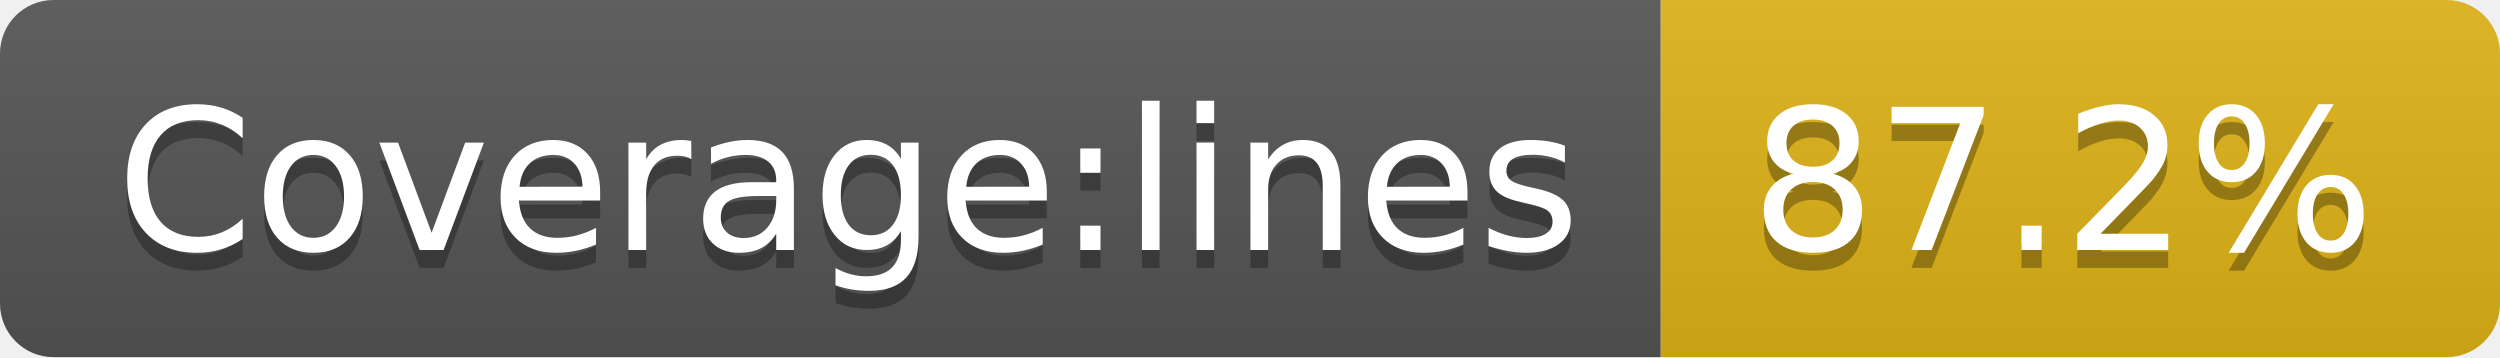
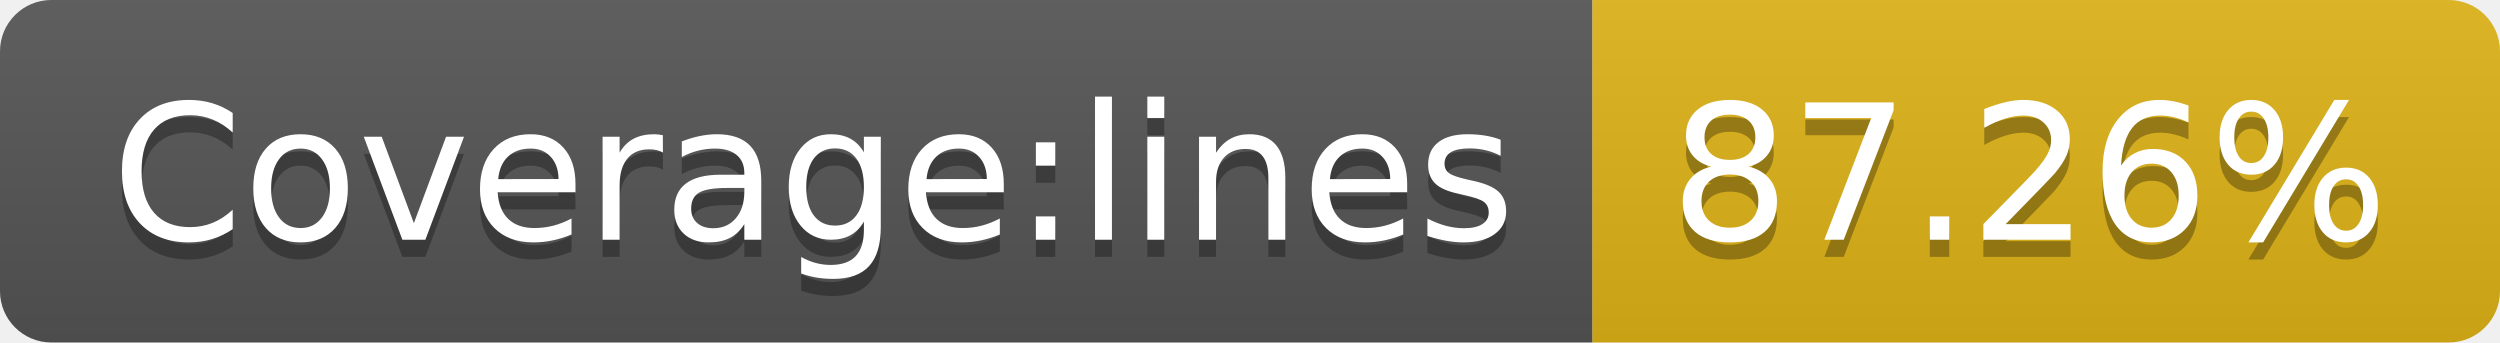
- <svg xmlns="http://www.w3.org/2000/svg" width="140" height="20" role="img" aria-label="Coverage:lines: 87.2%">
+ <svg xmlns="http://www.w3.org/2000/svg" width="146" height="20" role="img" aria-label="Coverage:lines: 87.26%">
  <linearGradient id="s" x2="0" y2="100%">
    <stop offset="0" stop-color="#bbb" stop-opacity=".1" />
    <stop offset="1" stop-opacity=".1" />
  </linearGradient>
  <clipPath id="r">
-     <rect width="140" height="20" rx="3" fill="#fff" />
+     <rect width="146" height="20" rx="3" fill="#fff" />
  </clipPath>
  <g clip-path="url(#r)">
    <rect width="93" height="20" fill="#555" />
-     <rect x="93" width="47" height="20" fill="#dfb317" />
-     <rect width="140" height="20" fill="url(#s)" />
+     <rect x="93" width="53" height="20" fill="#dfb317" />
+     <rect width="146" height="20" fill="url(#s)" />
  </g>
  <g fill="#fff" text-anchor="middle" font-family="Verdana,Geneva,DejaVu Sans,sans-serif" text-rendering="geometricPrecision" font-size="110">
    <text aria-hidden="true" x="475" y="150" fill="#010101" fill-opacity=".3" transform="scale(.1)" textLength="830">Coverage:lines</text>
    <text x="475" y="140" transform="scale(.1)" fill="#fff" textLength="830">Coverage:lines</text>
-     <text aria-hidden="true" x="1155" y="150" fill="#010101" fill-opacity=".3" transform="scale(.1)" textLength="370">87.2%</text>
-     <text x="1155" y="140" transform="scale(.1)" fill="#fff" textLength="370">87.2%</text>
+     <text aria-hidden="true" x="1185" y="150" fill="#010101" fill-opacity=".3" transform="scale(.1)" textLength="430">87.26%</text>
+     <text x="1185" y="140" transform="scale(.1)" fill="#fff" textLength="430">87.26%</text>
  </g>
</svg>
